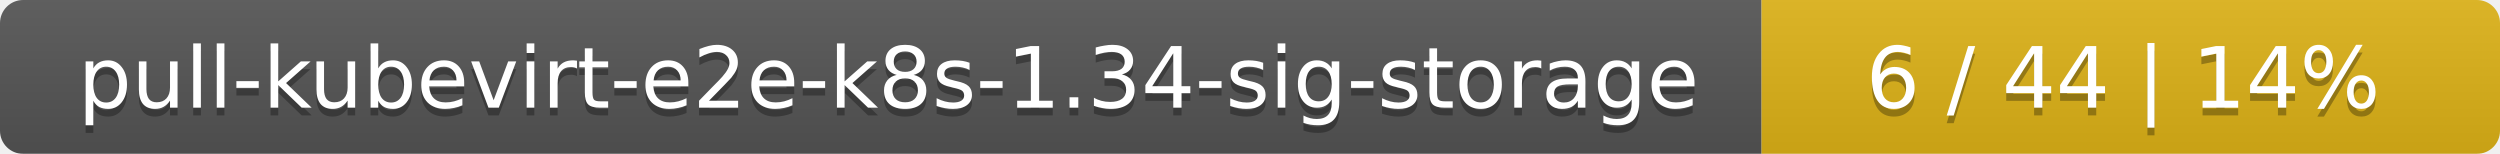
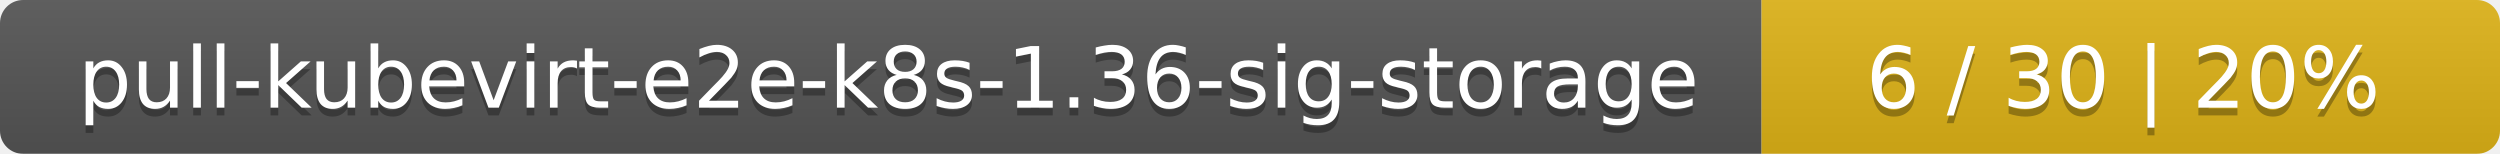
<svg xmlns="http://www.w3.org/2000/svg" width="325" height="20">
  <linearGradient id="smooth" x2="0" y2="100%">
    <stop offset="0" stop-color="#bbb" stop-opacity=".1" />
    <stop offset="1" stop-opacity=".1" />
  </linearGradient>
  <mask id="round">
    <rect width="325" height="20" rx="3" fill="#fff" />
  </mask>
  <g mask="url(#round)">
    <rect width="229" height="20" fill="#555" />
    <rect x="229" width="96" height="20" fill="#dfb317" />
    <rect width="325" height="20" fill="url(#smooth)" />
  </g>
  <g fill="#fff" text-anchor="middle" font-family="DejaVu Sans,Verdana,Geneva,sans-serif" font-size="11">
-     <text x="115.5" y="15" fill="#010101" fill-opacity=".3">pull-kubevirt-e2e-k8s-1.34-sig-storage</text>
-     <text x="115.5" y="14">pull-kubevirt-e2e-k8s-1.34-sig-storage</text>
-     <text x="276" y="15" fill="#010101" fill-opacity=".3">6 / 44    |    14%</text>
-     <text x="276" y="14">6 / 44    |    14%</text>
+     <text x="115.5" y="15" fill="#010101" fill-opacity=".3">pull-kubevirt-e2e-k8s-1.36-sig-storage</text>
+     <text x="115.5" y="14">pull-kubevirt-e2e-k8s-1.36-sig-storage</text>
+     <text x="276" y="15" fill="#010101" fill-opacity=".3">6 / 30    |    20%</text>
+     <text x="276" y="14">6 / 30    |    20%</text>
  </g>
</svg>
